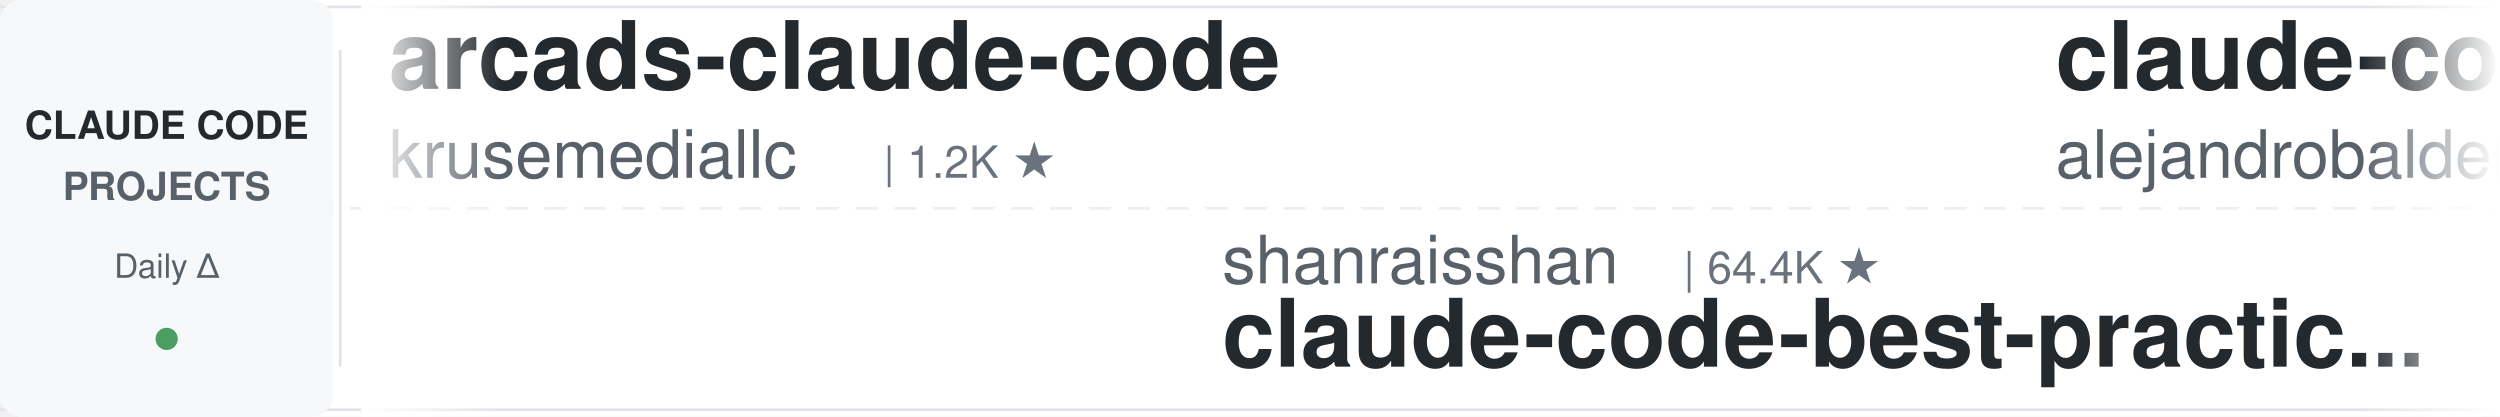
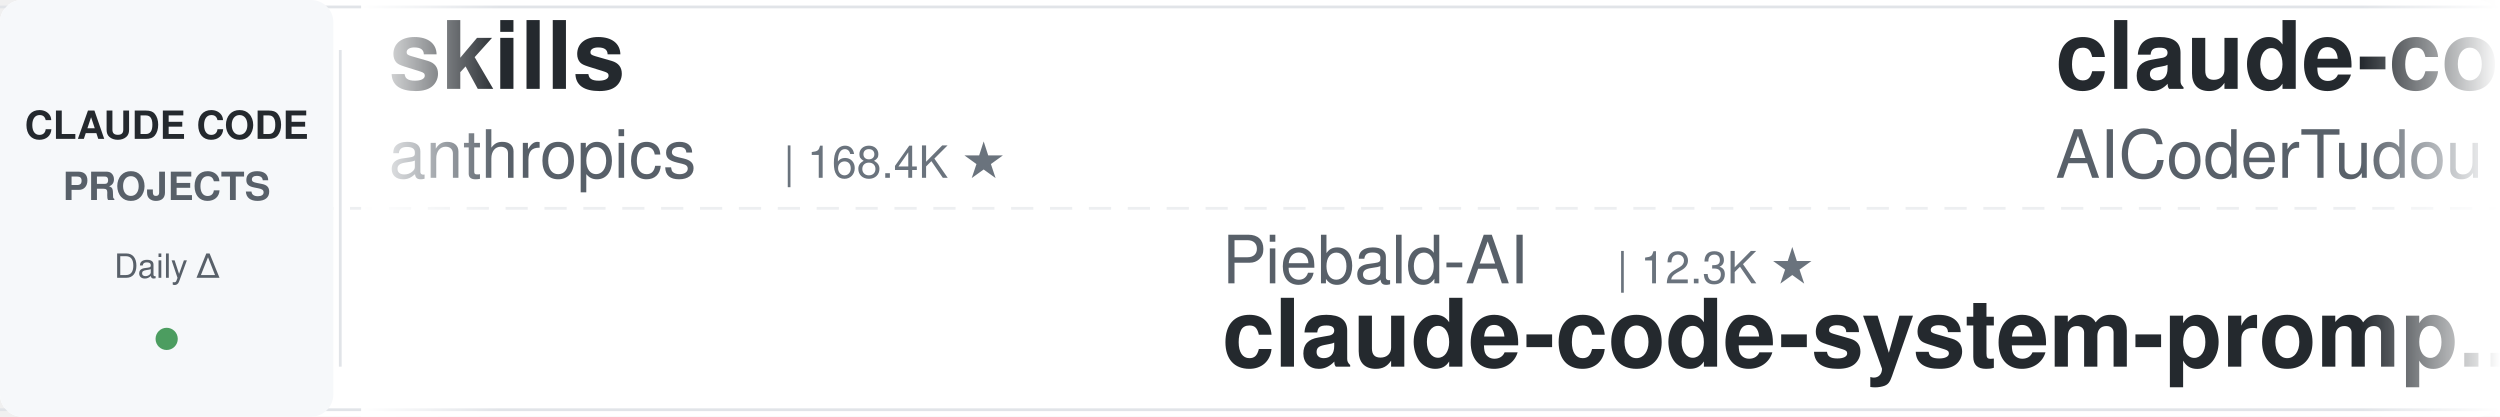
<svg xmlns="http://www.w3.org/2000/svg" width="900" height="150">
  <defs>
    <linearGradient id="leftFade" x1="0%" y1="0%" x2="100%" y2="0%">
      <stop offset="0%" style="stop-color:#ffffff;stop-opacity:1" />
      <stop offset="100%" style="stop-color:#ffffff;stop-opacity:0" />
    </linearGradient>
    <linearGradient id="rightFade" x1="0%" y1="0%" x2="100%" y2="0%">
      <stop offset="0%" style="stop-color:#ffffff;stop-opacity:0" />
      <stop offset="100%" style="stop-color:#ffffff;stop-opacity:1" />
    </linearGradient>
  </defs>
  <rect width="900" height="150" fill="#ffffff" rx="8" />
  <rect x="0" y="2" width="900" height="1" fill="#e1e4e8" />
  <rect x="0" y="147" width="900" height="1" fill="#e1e4e8" />
  <line x1="0" y1="75" x2="900" y2="75" stroke="#e1e4e8" stroke-width="1" stroke-dasharray="8 6" opacity="0.6" />
  <rect x="0" y="0" width="120" height="150" fill="#f6f8fa" rx="8" />
  <text x="60" y="50" font-family="-apple-system, BlinkMacSystemFont, 'Segoe UI', Helvetica, Arial, sans-serif" font-size="14" font-weight="600" fill="#24292e" text-anchor="middle">CLAUDE CODE</text>
  <text x="60" y="72" font-family="-apple-system, BlinkMacSystemFont, 'Segoe UI', Helvetica, Arial, sans-serif" font-size="14" font-weight="600" fill="#586069" text-anchor="middle">PROJECTS</text>
  <text x="60" y="100" font-family="-apple-system, BlinkMacSystemFont, 'Segoe UI', Helvetica, Arial, sans-serif" font-size="12" font-weight="500" fill="#586069" text-anchor="middle">Daily Δ</text>
  <circle cx="60" cy="122" r="4" fill="#22863a" opacity="0.8" />
  <rect x="122" y="18" width="1" height="114" fill="#e1e4e8" />
  <clipPath id="tickerClip">
    <rect x="130" y="0" width="770" height="150" />
  </clipPath>
  <g clip-path="url(#tickerClip)">
    <g id="tickerItems">
      <animateTransform attributeName="transform" attributeType="XML" type="translate" from="0 0" to="-3000 0" dur="54s" repeatCount="indefinite" />
      <g transform="translate(0, 0)">
-         <text x="140" y="32" font-family="-apple-system, BlinkMacSystemFont, 'Segoe UI', Helvetica, Arial, sans-serif" font-size="34" font-weight="600" fill="#24292e">arcads-claude-code</text>
-         <text x="140" y="64" font-family="-apple-system, BlinkMacSystemFont, 'Segoe UI', Helvetica, Arial, sans-serif" font-size="24" font-weight="400" fill="#586069">krusemediallc</text>
-         <text x="318" y="64" font-family="-apple-system, BlinkMacSystemFont, 'Segoe UI', Helvetica, Arial, sans-serif" font-size="16" font-weight="500" fill="#6a737d">| 1.2K ★</text>
+         <text x="140" y="32" font-family="-apple-system, BlinkMacSystemFont, 'Segoe UI', Helvetica, Arial, sans-serif" font-size="34" font-weight="600" fill="#24292e">skills</text>
+         <text x="140" y="64" font-family="-apple-system, BlinkMacSystemFont, 'Segoe UI', Helvetica, Arial, sans-serif" font-size="24" font-weight="400" fill="#586069">anthropics</text>
+         <text x="282" y="64" font-family="-apple-system, BlinkMacSystemFont, 'Segoe UI', Helvetica, Arial, sans-serif" font-size="16" font-weight="500" fill="#6a737d">| 168.4K ★</text>
      </g>
      <g transform="translate(300, 0)">
-         <text x="140" y="102" font-family="-apple-system, BlinkMacSystemFont, 'Segoe UI', Helvetica, Arial, sans-serif" font-size="24" font-weight="400" fill="#586069">shanraisshan</text>
-         <text x="306" y="102" font-family="-apple-system, BlinkMacSystemFont, 'Segoe UI', Helvetica, Arial, sans-serif" font-size="16" font-weight="500" fill="#6a737d">| 64.4K ★</text>
-         <text x="140" y="132" font-family="-apple-system, BlinkMacSystemFont, 'Segoe UI', Helvetica, Arial, sans-serif" font-size="34" font-weight="600" fill="#24292e">claude-code-best-practic...</text>
+         <text x="140" y="102" font-family="-apple-system, BlinkMacSystemFont, 'Segoe UI', Helvetica, Arial, sans-serif" font-size="24" font-weight="400" fill="#586069">Piebald-AI</text>
+         <text x="282" y="102" font-family="-apple-system, BlinkMacSystemFont, 'Segoe UI', Helvetica, Arial, sans-serif" font-size="16" font-weight="500" fill="#6a737d">| 12.3K ★</text>
+         <text x="140" y="132" font-family="-apple-system, BlinkMacSystemFont, 'Segoe UI', Helvetica, Arial, sans-serif" font-size="34" font-weight="600" fill="#24292e">claude-code-system-promp...</text>
      </g>
      <g transform="translate(600, 0)">
+         <text x="140" y="32" font-family="-apple-system, BlinkMacSystemFont, 'Segoe UI', Helvetica, Arial, sans-serif" font-size="34" font-weight="600" fill="#24292e">claude-code-tudou</text>
+         <text x="140" y="64" font-family="-apple-system, BlinkMacSystemFont, 'Segoe UI', Helvetica, Arial, sans-serif" font-size="24" font-weight="400" fill="#586069">AICoderTudou</text>
+         <text x="306" y="64" font-family="-apple-system, BlinkMacSystemFont, 'Segoe UI', Helvetica, Arial, sans-serif" font-size="16" font-weight="500" fill="#6a737d">| 497 ★</text>
+       </g>
+       <g transform="translate(900, 0)">
+         <text x="140" y="102" font-family="-apple-system, BlinkMacSystemFont, 'Segoe UI', Helvetica, Arial, sans-serif" font-size="24" font-weight="400" fill="#586069">wanshuiyin</text>
+         <text x="282" y="102" font-family="-apple-system, BlinkMacSystemFont, 'Segoe UI', Helvetica, Arial, sans-serif" font-size="16" font-weight="500" fill="#6a737d">| 14.6K ★</text>
+         <text x="140" y="132" font-family="-apple-system, BlinkMacSystemFont, 'Segoe UI', Helvetica, Arial, sans-serif" font-size="34" font-weight="600" fill="#24292e">Auto-claude-code-researc...</text>
+       </g>
+       <g transform="translate(1200, 0)">
+         <text x="140" y="32" font-family="-apple-system, BlinkMacSystemFont, 'Segoe UI', Helvetica, Arial, sans-serif" font-size="34" font-weight="600" fill="#24292e">claude-code-book</text>
+         <text x="140" y="64" font-family="-apple-system, BlinkMacSystemFont, 'Segoe UI', Helvetica, Arial, sans-serif" font-size="24" font-weight="400" fill="#586069">lintsinghua</text>
+         <text x="294" y="64" font-family="-apple-system, BlinkMacSystemFont, 'Segoe UI', Helvetica, Arial, sans-serif" font-size="16" font-weight="500" fill="#6a737d">| 4.1K ★</text>
+       </g>
+       <g transform="translate(1500, 0)">
+         <text x="140" y="102" font-family="-apple-system, BlinkMacSystemFont, 'Segoe UI', Helvetica, Arial, sans-serif" font-size="24" font-weight="400" fill="#586069">multica-ai</text>
+         <text x="282" y="102" font-family="-apple-system, BlinkMacSystemFont, 'Segoe UI', Helvetica, Arial, sans-serif" font-size="16" font-weight="500" fill="#6a737d">| 201.8K ★</text>
+         <text x="140" y="132" font-family="-apple-system, BlinkMacSystemFont, 'Segoe UI', Helvetica, Arial, sans-serif" font-size="34" font-weight="600" fill="#24292e">andrej-karpathy-skills</text>
+       </g>
+       <g transform="translate(1800, 0)">
        <text x="140" y="32" font-family="-apple-system, BlinkMacSystemFont, 'Segoe UI', Helvetica, Arial, sans-serif" font-size="34" font-weight="600" fill="#24292e">claude-code-from-source</text>
        <text x="140" y="64" font-family="-apple-system, BlinkMacSystemFont, 'Segoe UI', Helvetica, Arial, sans-serif" font-size="24" font-weight="400" fill="#586069">alejandrobalderas</text>
        <text x="366" y="64" font-family="-apple-system, BlinkMacSystemFont, 'Segoe UI', Helvetica, Arial, sans-serif" font-size="16" font-weight="500" fill="#6a737d">| 2.8K ★</text>
      </g>
-       <g transform="translate(900, 0)">
-         <text x="140" y="102" font-family="-apple-system, BlinkMacSystemFont, 'Segoe UI', Helvetica, Arial, sans-serif" font-size="24" font-weight="400" fill="#586069">ding113</text>
-         <text x="246" y="102" font-family="-apple-system, BlinkMacSystemFont, 'Segoe UI', Helvetica, Arial, sans-serif" font-size="16" font-weight="500" fill="#6a737d">| 3.3K ★</text>
-         <text x="140" y="132" font-family="-apple-system, BlinkMacSystemFont, 'Segoe UI', Helvetica, Arial, sans-serif" font-size="34" font-weight="600" fill="#24292e">claude-code-hub</text>
-       </g>
-       <g transform="translate(1200, 0)">
-         <text x="140" y="32" font-family="-apple-system, BlinkMacSystemFont, 'Segoe UI', Helvetica, Arial, sans-serif" font-size="34" font-weight="600" fill="#24292e">claude-code-tips</text>
-         <text x="140" y="64" font-family="-apple-system, BlinkMacSystemFont, 'Segoe UI', Helvetica, Arial, sans-serif" font-size="24" font-weight="400" fill="#586069">ykdojo</text>
-         <text x="234" y="64" font-family="-apple-system, BlinkMacSystemFont, 'Segoe UI', Helvetica, Arial, sans-serif" font-size="16" font-weight="500" fill="#6a737d">| 9.6K ★</text>
-       </g>
-       <g transform="translate(1500, 0)">
-         <text x="140" y="102" font-family="-apple-system, BlinkMacSystemFont, 'Segoe UI', Helvetica, Arial, sans-serif" font-size="24" font-weight="400" fill="#586069">Alishahryar1</text>
-         <text x="306" y="102" font-family="-apple-system, BlinkMacSystemFont, 'Segoe UI', Helvetica, Arial, sans-serif" font-size="16" font-weight="500" fill="#6a737d">| 45.3K ★</text>
-         <text x="140" y="132" font-family="-apple-system, BlinkMacSystemFont, 'Segoe UI', Helvetica, Arial, sans-serif" font-size="34" font-weight="600" fill="#24292e">free-claude-code</text>
-       </g>
-       <g transform="translate(1800, 0)">
-         <text x="140" y="32" font-family="-apple-system, BlinkMacSystemFont, 'Segoe UI', Helvetica, Arial, sans-serif" font-size="34" font-weight="600" fill="#24292e">everything-claude-code-z...</text>
-         <text x="140" y="64" font-family="-apple-system, BlinkMacSystemFont, 'Segoe UI', Helvetica, Arial, sans-serif" font-size="24" font-weight="400" fill="#586069">xu-xiang</text>
-         <text x="258" y="64" font-family="-apple-system, BlinkMacSystemFont, 'Segoe UI', Helvetica, Arial, sans-serif" font-size="16" font-weight="500" fill="#6a737d">| 1.8K ★</text>
-       </g>
      <g transform="translate(2100, 0)">
-         <text x="140" y="102" font-family="-apple-system, BlinkMacSystemFont, 'Segoe UI', Helvetica, Arial, sans-serif" font-size="24" font-weight="400" fill="#586069">rohitg00</text>
-         <text x="258" y="102" font-family="-apple-system, BlinkMacSystemFont, 'Segoe UI', Helvetica, Arial, sans-serif" font-size="16" font-weight="500" fill="#6a737d">| 2.5K ★</text>
-         <text x="140" y="132" font-family="-apple-system, BlinkMacSystemFont, 'Segoe UI', Helvetica, Arial, sans-serif" font-size="34" font-weight="600" fill="#24292e">awesome-claude-code-tool...</text>
+         <text x="140" y="102" font-family="-apple-system, BlinkMacSystemFont, 'Segoe UI', Helvetica, Arial, sans-serif" font-size="24" font-weight="400" fill="#586069">kodu-ai</text>
+         <text x="246" y="102" font-family="-apple-system, BlinkMacSystemFont, 'Segoe UI', Helvetica, Arial, sans-serif" font-size="16" font-weight="500" fill="#6a737d">| 5.2K ★</text>
+         <text x="140" y="132" font-family="-apple-system, BlinkMacSystemFont, 'Segoe UI', Helvetica, Arial, sans-serif" font-size="34" font-weight="600" fill="#24292e">claude-coder</text>
      </g>
      <g transform="translate(2400, 0)">
-         <text x="140" y="32" font-family="-apple-system, BlinkMacSystemFont, 'Segoe UI', Helvetica, Arial, sans-serif" font-size="34" font-weight="600" fill="#24292e">Claude-Code-Usage-Monito...</text>
-         <text x="140" y="64" font-family="-apple-system, BlinkMacSystemFont, 'Segoe UI', Helvetica, Arial, sans-serif" font-size="24" font-weight="400" fill="#586069">Maciek-roboblog</text>
-         <text x="342" y="64" font-family="-apple-system, BlinkMacSystemFont, 'Segoe UI', Helvetica, Arial, sans-serif" font-size="16" font-weight="500" fill="#6a737d">| 8.6K ★</text>
+         <text x="140" y="32" font-family="-apple-system, BlinkMacSystemFont, 'Segoe UI', Helvetica, Arial, sans-serif" font-size="34" font-weight="600" fill="#24292e">claude-code-security-rev...</text>
+         <text x="140" y="64" font-family="-apple-system, BlinkMacSystemFont, 'Segoe UI', Helvetica, Arial, sans-serif" font-size="24" font-weight="400" fill="#586069">anthropics</text>
+         <text x="282" y="64" font-family="-apple-system, BlinkMacSystemFont, 'Segoe UI', Helvetica, Arial, sans-serif" font-size="16" font-weight="500" fill="#6a737d">| 5.9K ★</text>
      </g>
      <g transform="translate(2700, 0)">
-         <text x="140" y="102" font-family="-apple-system, BlinkMacSystemFont, 'Segoe UI', Helvetica, Arial, sans-serif" font-size="24" font-weight="400" fill="#586069">asgeirtj</text>
-         <text x="258" y="102" font-family="-apple-system, BlinkMacSystemFont, 'Segoe UI', Helvetica, Arial, sans-serif" font-size="16" font-weight="500" fill="#6a737d">| 62.8K ★</text>
-         <text x="140" y="132" font-family="-apple-system, BlinkMacSystemFont, 'Segoe UI', Helvetica, Arial, sans-serif" font-size="34" font-weight="600" fill="#24292e">system_prompts_leaks</text>
+         <text x="140" y="102" font-family="-apple-system, BlinkMacSystemFont, 'Segoe UI', Helvetica, Arial, sans-serif" font-size="24" font-weight="400" fill="#586069">JrCx7scC</text>
+         <text x="258" y="102" font-family="-apple-system, BlinkMacSystemFont, 'Segoe UI', Helvetica, Arial, sans-serif" font-size="16" font-weight="500" fill="#6a737d">| 373 ★</text>
+         <text x="140" y="132" font-family="-apple-system, BlinkMacSystemFont, 'Segoe UI', Helvetica, Arial, sans-serif" font-size="34" font-weight="600" fill="#24292e">claude-code-source</text>
      </g>
      <g transform="translate(3000, 0)">
-         <text x="140" y="32" font-family="-apple-system, BlinkMacSystemFont, 'Segoe UI', Helvetica, Arial, sans-serif" font-size="34" font-weight="600" fill="#24292e">arcads-claude-code</text>
-         <text x="140" y="64" font-family="-apple-system, BlinkMacSystemFont, 'Segoe UI', Helvetica, Arial, sans-serif" font-size="24" font-weight="400" fill="#586069">krusemediallc</text>
-         <text x="318" y="64" font-family="-apple-system, BlinkMacSystemFont, 'Segoe UI', Helvetica, Arial, sans-serif" font-size="16" font-weight="500" fill="#6a737d">| 1.2K ★</text>
+         <text x="140" y="32" font-family="-apple-system, BlinkMacSystemFont, 'Segoe UI', Helvetica, Arial, sans-serif" font-size="34" font-weight="600" fill="#24292e">skills</text>
+         <text x="140" y="64" font-family="-apple-system, BlinkMacSystemFont, 'Segoe UI', Helvetica, Arial, sans-serif" font-size="24" font-weight="400" fill="#586069">anthropics</text>
+         <text x="282" y="64" font-family="-apple-system, BlinkMacSystemFont, 'Segoe UI', Helvetica, Arial, sans-serif" font-size="16" font-weight="500" fill="#6a737d">| 168.4K ★</text>
      </g>
      <g transform="translate(3300, 0)">
-         <text x="140" y="102" font-family="-apple-system, BlinkMacSystemFont, 'Segoe UI', Helvetica, Arial, sans-serif" font-size="24" font-weight="400" fill="#586069">shanraisshan</text>
-         <text x="306" y="102" font-family="-apple-system, BlinkMacSystemFont, 'Segoe UI', Helvetica, Arial, sans-serif" font-size="16" font-weight="500" fill="#6a737d">| 64.4K ★</text>
-         <text x="140" y="132" font-family="-apple-system, BlinkMacSystemFont, 'Segoe UI', Helvetica, Arial, sans-serif" font-size="34" font-weight="600" fill="#24292e">claude-code-best-practic...</text>
+         <text x="140" y="102" font-family="-apple-system, BlinkMacSystemFont, 'Segoe UI', Helvetica, Arial, sans-serif" font-size="24" font-weight="400" fill="#586069">Piebald-AI</text>
+         <text x="282" y="102" font-family="-apple-system, BlinkMacSystemFont, 'Segoe UI', Helvetica, Arial, sans-serif" font-size="16" font-weight="500" fill="#6a737d">| 12.3K ★</text>
+         <text x="140" y="132" font-family="-apple-system, BlinkMacSystemFont, 'Segoe UI', Helvetica, Arial, sans-serif" font-size="34" font-weight="600" fill="#24292e">claude-code-system-promp...</text>
      </g>
      <g transform="translate(3600, 0)">
-         <text x="140" y="32" font-family="-apple-system, BlinkMacSystemFont, 'Segoe UI', Helvetica, Arial, sans-serif" font-size="34" font-weight="600" fill="#24292e">claude-code-from-source</text>
-         <text x="140" y="64" font-family="-apple-system, BlinkMacSystemFont, 'Segoe UI', Helvetica, Arial, sans-serif" font-size="24" font-weight="400" fill="#586069">alejandrobalderas</text>
-         <text x="366" y="64" font-family="-apple-system, BlinkMacSystemFont, 'Segoe UI', Helvetica, Arial, sans-serif" font-size="16" font-weight="500" fill="#6a737d">| 2.8K ★</text>
+         <text x="140" y="32" font-family="-apple-system, BlinkMacSystemFont, 'Segoe UI', Helvetica, Arial, sans-serif" font-size="34" font-weight="600" fill="#24292e">claude-code-tudou</text>
+         <text x="140" y="64" font-family="-apple-system, BlinkMacSystemFont, 'Segoe UI', Helvetica, Arial, sans-serif" font-size="24" font-weight="400" fill="#586069">AICoderTudou</text>
+         <text x="306" y="64" font-family="-apple-system, BlinkMacSystemFont, 'Segoe UI', Helvetica, Arial, sans-serif" font-size="16" font-weight="500" fill="#6a737d">| 497 ★</text>
      </g>
      <g transform="translate(3900, 0)">
-         <text x="140" y="102" font-family="-apple-system, BlinkMacSystemFont, 'Segoe UI', Helvetica, Arial, sans-serif" font-size="24" font-weight="400" fill="#586069">ding113</text>
-         <text x="246" y="102" font-family="-apple-system, BlinkMacSystemFont, 'Segoe UI', Helvetica, Arial, sans-serif" font-size="16" font-weight="500" fill="#6a737d">| 3.3K ★</text>
-         <text x="140" y="132" font-family="-apple-system, BlinkMacSystemFont, 'Segoe UI', Helvetica, Arial, sans-serif" font-size="34" font-weight="600" fill="#24292e">claude-code-hub</text>
+         <text x="140" y="102" font-family="-apple-system, BlinkMacSystemFont, 'Segoe UI', Helvetica, Arial, sans-serif" font-size="24" font-weight="400" fill="#586069">wanshuiyin</text>
+         <text x="282" y="102" font-family="-apple-system, BlinkMacSystemFont, 'Segoe UI', Helvetica, Arial, sans-serif" font-size="16" font-weight="500" fill="#6a737d">| 14.6K ★</text>
+         <text x="140" y="132" font-family="-apple-system, BlinkMacSystemFont, 'Segoe UI', Helvetica, Arial, sans-serif" font-size="34" font-weight="600" fill="#24292e">Auto-claude-code-researc...</text>
      </g>
    </g>
  </g>
  <rect x="130" y="0" width="50" height="150" fill="url(#leftFade)" />
  <rect x="850" y="0" width="50" height="150" fill="url(#rightFade)" />
</svg>
